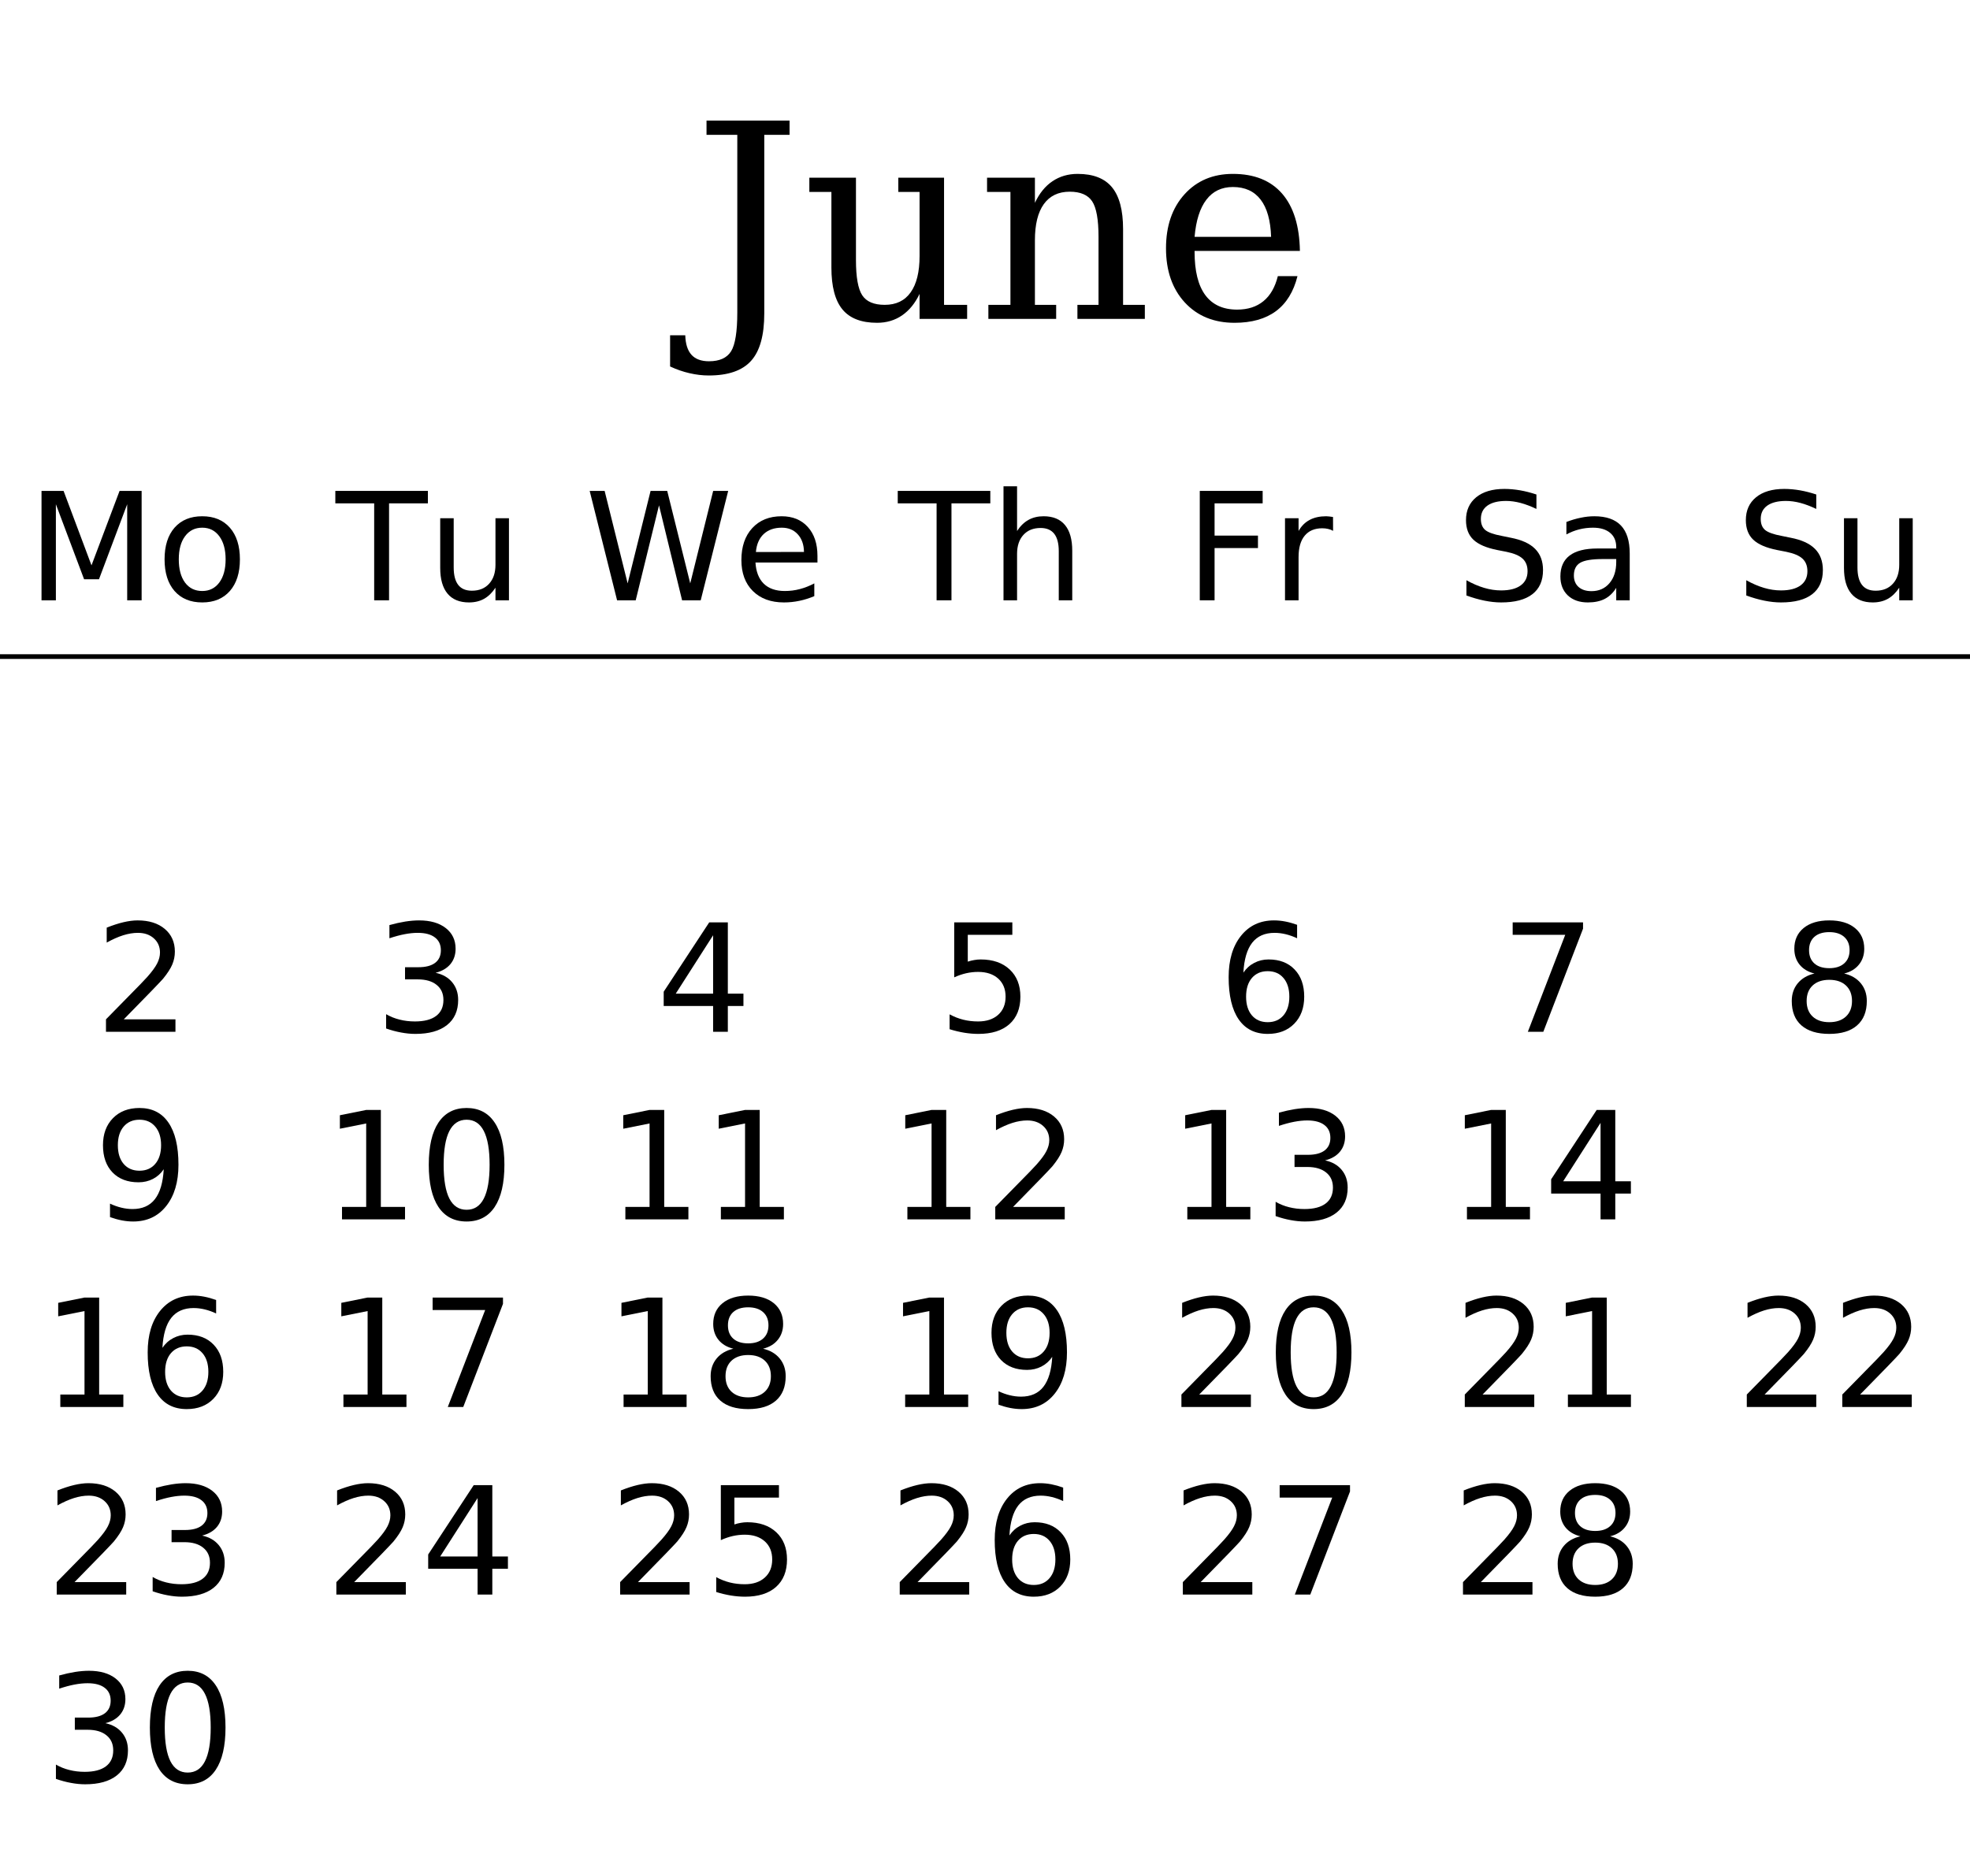
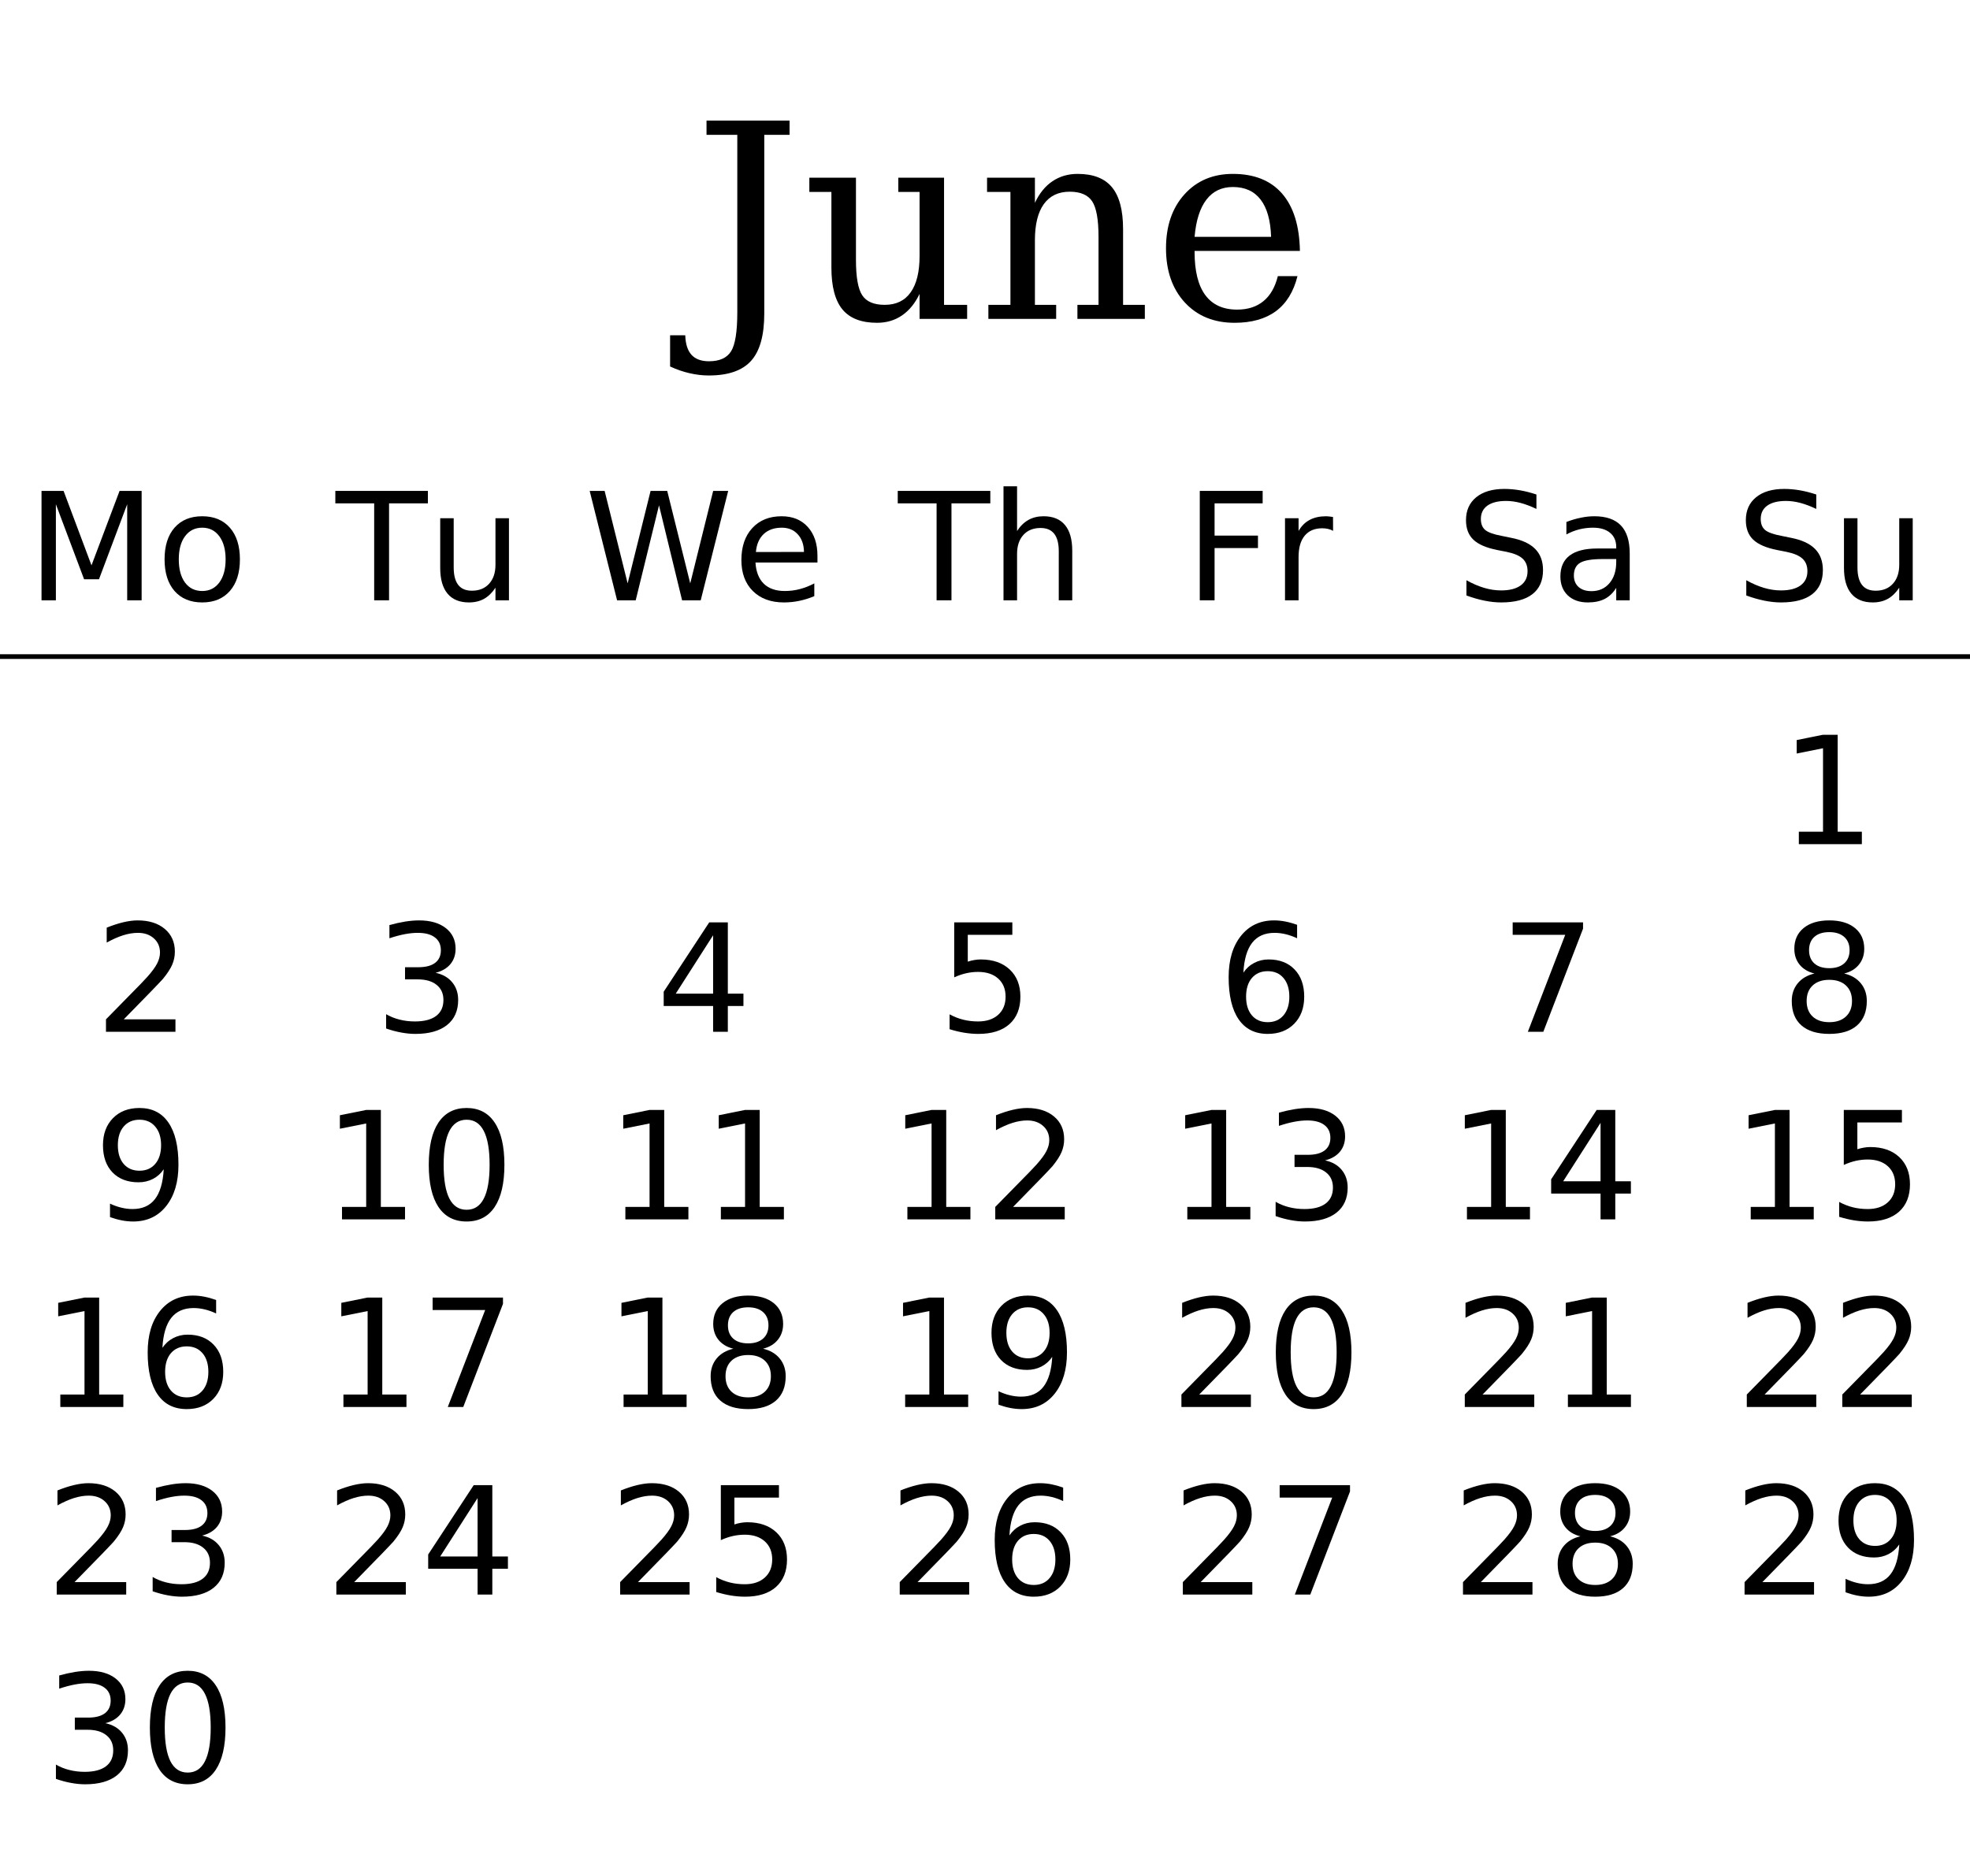
<svg xmlns="http://www.w3.org/2000/svg" xmlns:xlink="http://www.w3.org/1999/xlink" width="420pt" height="400pt" viewBox="0 0 420 400" version="1.1">
  <defs>
    <g>
      <symbol overflow="visible" id="glyph0-0">
        <path style="stroke:none;" d="M 2.891 10.25 L 2.891 -40.891 L 31.891 -40.891 L 31.891 10.25 Z M 6.141 7.031 L 28.656 7.031 L 28.656 -37.641 L 6.141 -37.641 Z M 6.141 7.031 " />
      </symbol>
      <symbol overflow="visible" id="glyph0-1">
        <path style="stroke:none;" d="M -4.875 10.141 L -4.875 3.484 L -1.641 3.484 C -1.586 5.348 -1.145 6.738 -0.312 7.656 C 0.52 8.57 1.766 9.031 3.422 9.031 C 5.672 9.031 7.238 8.32 8.125 6.906 C 9.008 5.488 9.453 2.723 9.453 -1.391 L 9.453 -39.25 L 2.891 -39.25 L 2.891 -42.281 L 20.594 -42.281 L 20.594 -39.25 L 15.203 -39.25 L 15.203 -1.156 C 15.203 3.5 14.266 6.863 12.391 8.938 C 10.523 11.02 7.52 12.062 3.375 12.062 C 2.031 12.062 0.664 11.898 -0.719 11.578 C -2.102 11.266 -3.488 10.785 -4.875 10.141 Z M -4.875 10.141 " />
      </symbol>
      <symbol overflow="visible" id="glyph0-2">
        <path style="stroke:none;" d="M 20.531 -30.109 L 30.281 -30.109 L 30.281 -3 L 35.203 -3 L 35.203 0 L 25.062 0 L 25.062 -5.328 C 24.102 -3.328 22.859 -1.801 21.328 -0.75 C 19.797 0.301 18.02 0.828 16 0.828 C 12.656 0.828 10.195 -0.117 8.625 -2.016 C 7.051 -3.922 6.266 -6.898 6.266 -10.953 L 6.266 -27.078 L 1.562 -27.078 L 1.562 -30.109 L 11.5 -30.109 L 11.5 -12.578 C 11.5 -8.91 11.945 -6.395 12.844 -5.031 C 13.738 -3.676 15.336 -3 17.641 -3 C 20.055 -3 21.895 -3.883 23.156 -5.656 C 24.426 -7.438 25.062 -10.016 25.062 -13.391 L 25.062 -27.078 L 20.531 -27.078 Z M 20.531 -30.109 " />
      </symbol>
      <symbol overflow="visible" id="glyph0-3">
        <path style="stroke:none;" d="M 2.375 0 L 2.375 -3 L 7.078 -3 L 7.078 -27.078 L 2.094 -27.078 L 2.094 -30.109 L 12.297 -30.109 L 12.297 -24.75 C 13.254 -26.789 14.504 -28.328 16.047 -29.359 C 17.586 -30.398 19.375 -30.922 21.406 -30.922 C 24.727 -30.922 27.172 -29.969 28.734 -28.062 C 30.305 -26.156 31.094 -23.18 31.094 -19.141 L 31.094 -3 L 35.734 -3 L 35.734 0 L 21.359 0 L 21.359 -3 L 25.859 -3 L 25.859 -17.5 C 25.859 -21.188 25.406 -23.711 24.5 -25.078 C 23.594 -26.441 22 -27.125 19.719 -27.125 C 17.301 -27.125 15.457 -26.238 14.188 -24.469 C 12.926 -22.707 12.297 -20.141 12.297 -16.766 L 12.297 -3 L 16.828 -3 L 16.828 0 Z M 2.375 0 " />
      </symbol>
      <symbol overflow="visible" id="glyph0-4">
        <path style="stroke:none;" d="M 31.438 -14.5 L 8.984 -14.5 L 8.984 -14.281 C 8.984 -10.219 9.742 -7.148 11.266 -5.078 C 12.797 -3.016 15.055 -1.984 18.047 -1.984 C 20.328 -1.984 22.195 -2.582 23.656 -3.781 C 25.125 -4.977 26.148 -6.758 26.734 -9.125 L 30.922 -9.125 C 30.098 -5.812 28.566 -3.32 26.328 -1.656 C 24.086 0 21.145 0.828 17.5 0.828 C 13.102 0.828 9.566 -0.617 6.891 -3.516 C 4.223 -6.422 2.891 -10.27 2.891 -15.062 C 2.891 -19.82 4.203 -23.656 6.828 -26.562 C 9.453 -29.469 12.895 -30.922 17.156 -30.922 C 21.707 -30.922 25.203 -29.52 27.641 -26.719 C 30.078 -23.914 31.344 -19.844 31.438 -14.5 Z M 25.297 -17.5 C 25.18 -21.008 24.438 -23.656 23.062 -25.438 C 21.695 -27.227 19.727 -28.125 17.156 -28.125 C 14.758 -28.125 12.875 -27.223 11.5 -25.422 C 10.125 -23.629 9.285 -20.988 8.984 -17.5 Z M 25.297 -17.5 " />
      </symbol>
      <symbol overflow="visible" id="glyph1-0">
        <path style="stroke:none;" d="M 1.594 5.656 L 1.594 -22.562 L 17.594 -22.562 L 17.594 5.656 Z M 3.391 3.875 L 15.812 3.875 L 15.812 -20.766 L 3.391 -20.766 Z M 3.391 3.875 " />
      </symbol>
      <symbol overflow="visible" id="glyph1-1">
        <path style="stroke:none;" d="M 3.141 -23.328 L 7.844 -23.328 L 13.797 -7.453 L 19.781 -23.328 L 24.484 -23.328 L 24.484 0 L 21.406 0 L 21.406 -20.484 L 15.391 -4.484 L 12.219 -4.484 L 6.203 -20.484 L 6.203 0 L 3.141 0 Z M 3.141 -23.328 " />
      </symbol>
      <symbol overflow="visible" id="glyph1-2">
        <path style="stroke:none;" d="M 9.797 -15.484 C 8.254 -15.484 7.035 -14.879 6.141 -13.672 C 5.242 -12.473 4.797 -10.828 4.797 -8.734 C 4.797 -6.641 5.238 -4.988 6.125 -3.781 C 7.02 -2.582 8.242 -1.984 9.797 -1.984 C 11.328 -1.984 12.539 -2.586 13.438 -3.797 C 14.332 -5.004 14.781 -6.648 14.781 -8.734 C 14.781 -10.805 14.332 -12.445 13.438 -13.656 C 12.539 -14.875 11.328 -15.484 9.797 -15.484 Z M 9.797 -17.922 C 12.297 -17.922 14.258 -17.109 15.688 -15.484 C 17.113 -13.859 17.828 -11.609 17.828 -8.734 C 17.828 -5.867 17.113 -3.617 15.688 -1.984 C 14.258 -0.359 12.297 0.453 9.797 0.453 C 7.285 0.453 5.316 -0.359 3.891 -1.984 C 2.473 -3.617 1.766 -5.867 1.766 -8.734 C 1.766 -11.609 2.473 -13.859 3.891 -15.484 C 5.316 -17.109 7.285 -17.922 9.797 -17.922 Z M 9.797 -17.922 " />
      </symbol>
      <symbol overflow="visible" id="glyph1-3">
        <path style="stroke:none;" d="M -0.094 -23.328 L 19.641 -23.328 L 19.641 -20.672 L 11.359 -20.672 L 11.359 0 L 8.188 0 L 8.188 -20.672 L -0.094 -20.672 Z M -0.094 -23.328 " />
      </symbol>
      <symbol overflow="visible" id="glyph1-4">
        <path style="stroke:none;" d="M 2.719 -6.906 L 2.719 -17.5 L 5.594 -17.5 L 5.594 -7.016 C 5.594 -5.359 5.914 -4.113 6.562 -3.281 C 7.207 -2.457 8.176 -2.047 9.469 -2.047 C 11.02 -2.047 12.242 -2.539 13.141 -3.531 C 14.047 -4.52 14.5 -5.867 14.5 -7.578 L 14.5 -17.5 L 17.375 -17.5 L 17.375 0 L 14.5 0 L 14.5 -2.688 C 13.801 -1.625 12.988 -0.832 12.062 -0.312 C 11.145 0.195 10.078 0.453 8.859 0.453 C 6.848 0.453 5.32 -0.172 4.281 -1.422 C 3.238 -2.672 2.719 -4.5 2.719 -6.906 Z M 9.953 -17.922 Z M 9.953 -17.922 " />
      </symbol>
      <symbol overflow="visible" id="glyph1-5">
        <path style="stroke:none;" d="M 1.062 -23.328 L 4.25 -23.328 L 9.156 -3.609 L 14.047 -23.328 L 17.594 -23.328 L 22.5 -3.609 L 27.391 -23.328 L 30.594 -23.328 L 24.734 0 L 20.766 0 L 15.844 -20.25 L 10.875 0 L 6.906 0 Z M 1.062 -23.328 " />
      </symbol>
      <symbol overflow="visible" id="glyph1-6">
        <path style="stroke:none;" d="M 17.984 -9.469 L 17.984 -8.062 L 4.766 -8.062 C 4.891 -6.082 5.484 -4.57 6.547 -3.531 C 7.617 -2.5 9.109 -1.984 11.016 -1.984 C 12.117 -1.984 13.188 -2.117 14.219 -2.391 C 15.258 -2.66 16.289 -3.066 17.312 -3.609 L 17.312 -0.891 C 16.281 -0.453 15.223 -0.117 14.141 0.109 C 13.055 0.336 11.957 0.453 10.844 0.453 C 8.051 0.453 5.836 -0.359 4.203 -1.984 C 2.578 -3.609 1.766 -5.805 1.766 -8.578 C 1.766 -11.441 2.535 -13.711 4.078 -15.391 C 5.629 -17.078 7.719 -17.922 10.344 -17.922 C 12.695 -17.922 14.555 -17.16 15.922 -15.641 C 17.297 -14.129 17.984 -12.07 17.984 -9.469 Z M 15.109 -10.312 C 15.086 -11.883 14.645 -13.141 13.781 -14.078 C 12.926 -15.016 11.789 -15.484 10.375 -15.484 C 8.77 -15.484 7.484 -15.031 6.516 -14.125 C 5.555 -13.219 5.004 -11.941 4.859 -10.297 Z M 15.109 -10.312 " />
      </symbol>
      <symbol overflow="visible" id="glyph1-7">
        <path style="stroke:none;" d="M 17.562 -10.562 L 17.562 0 L 14.688 0 L 14.688 -10.469 C 14.688 -12.125 14.363 -13.363 13.719 -14.188 C 13.07 -15.008 12.102 -15.422 10.812 -15.422 C 9.258 -15.422 8.035 -14.926 7.141 -13.938 C 6.242 -12.945 5.797 -11.598 5.797 -9.891 L 5.797 0 L 2.906 0 L 2.906 -24.312 L 5.797 -24.312 L 5.797 -14.781 C 6.484 -15.832 7.289 -16.617 8.219 -17.141 C 9.156 -17.66 10.234 -17.922 11.453 -17.922 C 13.461 -17.922 14.984 -17.297 16.016 -16.047 C 17.047 -14.805 17.562 -12.977 17.562 -10.562 Z M 17.562 -10.562 " />
      </symbol>
      <symbol overflow="visible" id="glyph1-8">
        <path style="stroke:none;" d="M 3.141 -23.328 L 16.547 -23.328 L 16.547 -20.672 L 6.297 -20.672 L 6.297 -13.797 L 15.547 -13.797 L 15.547 -11.141 L 6.297 -11.141 L 6.297 0 L 3.141 0 Z M 3.141 -23.328 " />
      </symbol>
      <symbol overflow="visible" id="glyph1-9">
        <path style="stroke:none;" d="M 13.156 -14.812 C 12.832 -15 12.477 -15.133 12.094 -15.219 C 11.719 -15.312 11.301 -15.359 10.844 -15.359 C 9.219 -15.359 7.969 -14.828 7.094 -13.766 C 6.227 -12.711 5.797 -11.195 5.797 -9.219 L 5.797 0 L 2.906 0 L 2.906 -17.5 L 5.797 -17.5 L 5.797 -14.781 C 6.398 -15.844 7.188 -16.629 8.156 -17.141 C 9.125 -17.66 10.301 -17.922 11.688 -17.922 C 11.883 -17.922 12.102 -17.906 12.344 -17.875 C 12.582 -17.852 12.848 -17.816 13.141 -17.766 Z M 13.156 -14.812 " />
      </symbol>
      <symbol overflow="visible" id="glyph1-10">
        <path style="stroke:none;" d="M 17.125 -22.562 L 17.125 -19.484 C 15.926 -20.055 14.797 -20.484 13.734 -20.766 C 12.672 -21.047 11.645 -21.188 10.656 -21.188 C 8.938 -21.188 7.609 -20.852 6.672 -20.188 C 5.742 -19.52 5.281 -18.57 5.281 -17.344 C 5.281 -16.312 5.586 -15.531 6.203 -15 C 6.828 -14.477 8.004 -14.055 9.734 -13.734 L 11.641 -13.344 C 13.992 -12.895 15.727 -12.102 16.844 -10.969 C 17.969 -9.844 18.531 -8.332 18.531 -6.438 C 18.531 -4.176 17.77 -2.461 16.25 -1.297 C 14.738 -0.129 12.52 0.453 9.594 0.453 C 8.488 0.453 7.312 0.328 6.062 0.078 C 4.82 -0.172 3.535 -0.539 2.203 -1.031 L 2.203 -4.281 C 3.484 -3.562 4.738 -3.02 5.969 -2.656 C 7.195 -2.289 8.406 -2.109 9.594 -2.109 C 11.395 -2.109 12.785 -2.461 13.766 -3.172 C 14.742 -3.879 15.234 -4.891 15.234 -6.203 C 15.234 -7.348 14.879 -8.242 14.172 -8.891 C 13.473 -9.535 12.32 -10.02 10.719 -10.344 L 8.797 -10.719 C 6.441 -11.188 4.738 -11.922 3.688 -12.922 C 2.633 -13.922 2.109 -15.312 2.109 -17.094 C 2.109 -19.156 2.832 -20.781 4.281 -21.969 C 5.738 -23.156 7.742 -23.75 10.297 -23.75 C 11.391 -23.75 12.504 -23.648 13.641 -23.453 C 14.773 -23.254 15.938 -22.957 17.125 -22.562 Z M 17.125 -22.562 " />
      </symbol>
      <symbol overflow="visible" id="glyph1-11">
        <path style="stroke:none;" d="M 10.969 -8.797 C 8.645 -8.797 7.035 -8.531 6.141 -8 C 5.242 -7.469 4.797 -6.562 4.797 -5.281 C 4.797 -4.258 5.129 -3.445 5.797 -2.844 C 6.473 -2.25 7.391 -1.953 8.547 -1.953 C 10.141 -1.953 11.414 -2.516 12.375 -3.641 C 13.344 -4.773 13.828 -6.281 13.828 -8.156 L 13.828 -8.797 Z M 16.703 -9.984 L 16.703 0 L 13.828 0 L 13.828 -2.656 C 13.172 -1.594 12.352 -0.805 11.375 -0.297 C 10.395 0.203 9.195 0.453 7.781 0.453 C 5.988 0.453 4.562 -0.047 3.5 -1.047 C 2.445 -2.055 1.922 -3.406 1.922 -5.094 C 1.922 -7.062 2.578 -8.547 3.891 -9.547 C 5.211 -10.547 7.18 -11.047 9.797 -11.047 L 13.828 -11.047 L 13.828 -11.328 C 13.828 -12.648 13.391 -13.672 12.516 -14.391 C 11.648 -15.117 10.43 -15.484 8.859 -15.484 C 7.859 -15.484 6.883 -15.363 5.938 -15.125 C 4.988 -14.883 4.078 -14.523 3.203 -14.047 L 3.203 -16.703 C 4.254 -17.109 5.273 -17.41 6.266 -17.609 C 7.254 -17.816 8.219 -17.922 9.156 -17.922 C 11.688 -17.922 13.578 -17.266 14.828 -15.953 C 16.078 -14.641 16.703 -12.648 16.703 -9.984 Z M 16.703 -9.984 " />
      </symbol>
      <symbol overflow="visible" id="glyph1-12">
+         <path style="stroke:none;" d="M 3.969 -2.656 L 9.125 -2.656 L 9.125 -20.453 L 3.516 -19.328 L 3.516 -22.203 L 9.094 -23.328 L 12.25 -23.328 L 12.25 -2.656 L 17.406 -2.656 L 17.406 0 L 3.969 0 Z M 3.969 -2.656 " />
+       </symbol>
+       <symbol overflow="visible" id="glyph1-13">
        <path style="stroke:none;" d="M 6.141 -2.656 L 17.156 -2.656 L 17.156 0 L 2.344 0 L 2.344 -2.656 C 3.539 -3.895 5.172 -5.555 7.234 -7.641 C 9.305 -9.734 10.609 -11.082 11.141 -11.688 C 12.148 -12.82 12.852 -13.781 13.25 -14.562 C 13.656 -15.352 13.859 -16.129 13.859 -16.891 C 13.859 -18.129 13.422 -19.141 12.547 -19.922 C 11.68 -20.703 10.551 -21.094 9.156 -21.094 C 8.164 -21.094 7.117 -20.922 6.016 -20.578 C 4.922 -20.234 3.75 -19.711 2.5 -19.016 L 2.5 -22.203 C 3.77 -22.711 4.957 -23.098 6.062 -23.359 C 7.164 -23.617 8.176 -23.75 9.094 -23.75 C 11.508 -23.75 13.438 -23.145 14.875 -21.938 C 16.312 -20.727 17.031 -19.113 17.031 -17.094 C 17.031 -16.133 16.848 -15.223 16.484 -14.359 C 16.129 -13.504 15.477 -12.492 14.531 -11.328 C 14.27 -11.023 13.441 -10.148 12.047 -8.703 C 10.648 -7.266 8.68 -5.25 6.141 -2.656 Z M 6.141 -2.656 " />
      </symbol>
-       <symbol overflow="visible" id="glyph1-13">
+       <symbol overflow="visible" id="glyph1-14">
        <path style="stroke:none;" d="M 12.984 -12.578 C 14.492 -12.254 15.672 -11.582 16.516 -10.562 C 17.367 -9.539 17.797 -8.281 17.797 -6.781 C 17.797 -4.477 17.004 -2.695 15.422 -1.438 C 13.836 -0.176 11.586 0.453 8.672 0.453 C 7.691 0.453 6.68 0.352 5.641 0.156 C 4.609 -0.031 3.539 -0.316 2.438 -0.703 L 2.438 -3.75 C 3.312 -3.238 4.27 -2.852 5.312 -2.594 C 6.352 -2.332 7.441 -2.203 8.578 -2.203 C 10.555 -2.203 12.062 -2.594 13.094 -3.375 C 14.133 -4.156 14.656 -5.289 14.656 -6.781 C 14.656 -8.156 14.172 -9.227 13.203 -10 C 12.242 -10.781 10.906 -11.172 9.188 -11.172 L 6.469 -11.172 L 6.469 -13.766 L 9.312 -13.766 C 10.863 -13.766 12.051 -14.07 12.875 -14.688 C 13.695 -15.312 14.109 -16.207 14.109 -17.375 C 14.109 -18.57 13.68 -19.488 12.828 -20.125 C 11.984 -20.77 10.77 -21.094 9.188 -21.094 C 8.32 -21.094 7.395 -21 6.406 -20.812 C 5.414 -20.625 4.328 -20.332 3.141 -19.938 L 3.141 -22.75 C 4.336 -23.082 5.457 -23.332 6.5 -23.5 C 7.551 -23.664 8.539 -23.75 9.469 -23.75 C 11.863 -23.75 13.758 -23.203 15.156 -22.109 C 16.551 -21.023 17.25 -19.555 17.25 -17.703 C 17.25 -16.41 16.879 -15.316 16.141 -14.422 C 15.398 -13.535 14.348 -12.922 12.984 -12.578 Z M 12.984 -12.578 " />
      </symbol>
-       <symbol overflow="visible" id="glyph1-14">
+       <symbol overflow="visible" id="glyph1-15">
        <path style="stroke:none;" d="M 12.094 -20.578 L 4.125 -8.125 L 12.094 -8.125 Z M 11.266 -23.328 L 15.234 -23.328 L 15.234 -8.125 L 18.562 -8.125 L 18.562 -5.5 L 15.234 -5.5 L 15.234 0 L 12.094 0 L 12.094 -5.5 L 1.562 -5.5 L 1.562 -8.547 Z M 11.266 -23.328 " />
      </symbol>
-       <symbol overflow="visible" id="glyph1-15">
+       <symbol overflow="visible" id="glyph1-16">
        <path style="stroke:none;" d="M 3.453 -23.328 L 15.844 -23.328 L 15.844 -20.672 L 6.344 -20.672 L 6.344 -14.953 C 6.801 -15.109 7.258 -15.223 7.719 -15.297 C 8.176 -15.379 8.633 -15.422 9.094 -15.422 C 11.695 -15.422 13.758 -14.707 15.281 -13.281 C 16.801 -11.852 17.562 -9.922 17.562 -7.484 C 17.562 -4.973 16.781 -3.02 15.219 -1.625 C 13.656 -0.238 11.453 0.453 8.609 0.453 C 7.629 0.453 6.629 0.367 5.609 0.203 C 4.598 0.035 3.551 -0.211 2.469 -0.547 L 2.469 -3.719 C 3.406 -3.207 4.375 -2.828 5.375 -2.578 C 6.375 -2.328 7.43 -2.203 8.547 -2.203 C 10.348 -2.203 11.773 -2.676 12.828 -3.625 C 13.879 -4.57 14.406 -5.859 14.406 -7.484 C 14.406 -9.109 13.879 -10.395 12.828 -11.344 C 11.773 -12.289 10.348 -12.766 8.547 -12.766 C 7.703 -12.766 6.859 -12.672 6.016 -12.484 C 5.18 -12.297 4.328 -12.004 3.453 -11.609 Z M 3.453 -23.328 " />
      </symbol>
-       <symbol overflow="visible" id="glyph1-16">
+       <symbol overflow="visible" id="glyph1-17">
        <path style="stroke:none;" d="M 10.562 -12.922 C 9.145 -12.922 8.02 -12.438 7.188 -11.469 C 6.363 -10.5 5.953 -9.172 5.953 -7.484 C 5.953 -5.805 6.363 -4.477 7.188 -3.5 C 8.02 -2.531 9.145 -2.047 10.562 -2.047 C 11.977 -2.047 13.098 -2.531 13.922 -3.5 C 14.754 -4.477 15.172 -5.805 15.172 -7.484 C 15.172 -9.172 14.754 -10.5 13.922 -11.469 C 13.098 -12.438 11.977 -12.922 10.562 -12.922 Z M 16.828 -22.812 L 16.828 -19.938 C 16.035 -20.312 15.234 -20.598 14.422 -20.797 C 13.617 -20.992 12.82 -21.094 12.031 -21.094 C 9.945 -21.094 8.352 -20.391 7.25 -18.984 C 6.156 -17.578 5.531 -15.453 5.375 -12.609 C 5.988 -13.516 6.758 -14.207 7.688 -14.688 C 8.613 -15.176 9.633 -15.422 10.75 -15.422 C 13.094 -15.422 14.941 -14.707 16.297 -13.281 C 17.66 -11.863 18.344 -9.93 18.344 -7.484 C 18.344 -5.086 17.633 -3.164 16.219 -1.719 C 14.801 -0.27 12.914 0.453 10.562 0.453 C 7.863 0.453 5.801 -0.578 4.375 -2.641 C 2.945 -4.711 2.234 -7.711 2.234 -11.641 C 2.234 -15.328 3.109 -18.266 4.859 -20.453 C 6.609 -22.648 8.957 -23.75 11.906 -23.75 C 12.695 -23.75 13.492 -23.672 14.297 -23.516 C 15.109 -23.359 15.953 -23.125 16.828 -22.812 Z M 16.828 -22.812 " />
      </symbol>
-       <symbol overflow="visible" id="glyph1-17">
+       <symbol overflow="visible" id="glyph1-18">
        <path style="stroke:none;" d="M 2.625 -23.328 L 17.625 -23.328 L 17.625 -21.984 L 9.156 0 L 5.859 0 L 13.828 -20.672 L 2.625 -20.672 Z M 2.625 -23.328 " />
      </symbol>
-       <symbol overflow="visible" id="glyph1-18">
+       <symbol overflow="visible" id="glyph1-19">
        <path style="stroke:none;" d="M 10.172 -11.078 C 8.672 -11.078 7.488 -10.676 6.625 -9.875 C 5.77 -9.07 5.344 -7.969 5.344 -6.562 C 5.344 -5.156 5.77 -4.051 6.625 -3.25 C 7.488 -2.445 8.672 -2.047 10.172 -2.047 C 11.672 -2.047 12.852 -2.445 13.719 -3.25 C 14.582 -4.062 15.016 -5.164 15.016 -6.562 C 15.016 -7.969 14.582 -9.07 13.719 -9.875 C 12.863 -10.676 11.68 -11.078 10.172 -11.078 Z M 7.016 -12.422 C 5.66 -12.754 4.602 -13.383 3.844 -14.312 C 3.094 -15.238 2.719 -16.367 2.719 -17.703 C 2.719 -19.566 3.379 -21.039 4.703 -22.125 C 6.035 -23.207 7.859 -23.75 10.172 -23.75 C 12.492 -23.75 14.316 -23.207 15.641 -22.125 C 16.961 -21.039 17.625 -19.566 17.625 -17.703 C 17.625 -16.367 17.242 -15.238 16.484 -14.312 C 15.734 -13.383 14.688 -12.754 13.344 -12.422 C 14.863 -12.066 16.047 -11.375 16.891 -10.344 C 17.742 -9.312 18.172 -8.051 18.172 -6.562 C 18.172 -4.301 17.477 -2.566 16.094 -1.359 C 14.719 -0.148 12.742 0.453 10.172 0.453 C 7.598 0.453 5.617 -0.148 4.234 -1.359 C 2.859 -2.566 2.172 -4.301 2.172 -6.562 C 2.172 -8.051 2.598 -9.312 3.453 -10.344 C 4.305 -11.375 5.492 -12.066 7.016 -12.422 Z M 5.859 -17.406 C 5.859 -16.195 6.234 -15.254 6.984 -14.578 C 7.742 -13.898 8.805 -13.562 10.172 -13.562 C 11.523 -13.562 12.582 -13.898 13.344 -14.578 C 14.113 -15.254 14.5 -16.195 14.5 -17.406 C 14.5 -18.613 14.113 -19.555 13.344 -20.234 C 12.582 -20.91 11.523 -21.25 10.172 -21.25 C 8.805 -21.25 7.742 -20.91 6.984 -20.234 C 6.234 -19.555 5.859 -18.613 5.859 -17.406 Z M 5.859 -17.406 " />
      </symbol>
-       <symbol overflow="visible" id="glyph1-19">
+       <symbol overflow="visible" id="glyph1-20">
        <path style="stroke:none;" d="M 3.516 -0.484 L 3.516 -3.359 C 4.305 -2.984 5.109 -2.695 5.922 -2.5 C 6.734 -2.301 7.531 -2.203 8.312 -2.203 C 10.395 -2.203 11.984 -2.898 13.078 -4.297 C 14.18 -5.703 14.812 -7.832 14.969 -10.688 C 14.363 -9.789 13.598 -9.102 12.672 -8.625 C 11.742 -8.145 10.719 -7.906 9.594 -7.906 C 7.258 -7.906 5.41 -8.609 4.047 -10.016 C 2.691 -11.43 2.016 -13.363 2.016 -15.812 C 2.016 -18.207 2.723 -20.129 4.141 -21.578 C 5.555 -23.023 7.441 -23.75 9.797 -23.75 C 12.492 -23.75 14.551 -22.711 15.969 -20.641 C 17.395 -18.578 18.109 -15.578 18.109 -11.641 C 18.109 -7.961 17.234 -5.023 15.484 -2.828 C 13.742 -0.641 11.398 0.453 8.453 0.453 C 7.66 0.453 6.859 0.375 6.047 0.219 C 5.234 0.062 4.391 -0.172 3.516 -0.484 Z M 9.797 -10.375 C 11.211 -10.375 12.332 -10.859 13.156 -11.828 C 13.988 -12.797 14.406 -14.125 14.406 -15.812 C 14.406 -17.488 13.988 -18.812 13.156 -19.781 C 12.332 -20.758 11.211 -21.25 9.797 -21.25 C 8.379 -21.25 7.254 -20.758 6.422 -19.781 C 5.598 -18.812 5.188 -17.488 5.188 -15.812 C 5.188 -14.125 5.598 -12.797 6.422 -11.828 C 7.254 -10.859 8.379 -10.375 9.797 -10.375 Z M 9.797 -10.375 " />
-       </symbol>
-       <symbol overflow="visible" id="glyph1-20">
-         <path style="stroke:none;" d="M 3.969 -2.656 L 9.125 -2.656 L 9.125 -20.453 L 3.516 -19.328 L 3.516 -22.203 L 9.094 -23.328 L 12.25 -23.328 L 12.25 -2.656 L 17.406 -2.656 L 17.406 0 L 3.969 0 Z M 3.969 -2.656 " />
      </symbol>
      <symbol overflow="visible" id="glyph1-21">
        <path style="stroke:none;" d="M 10.172 -21.25 C 8.547 -21.25 7.32 -20.445 6.5 -18.844 C 5.688 -17.25 5.281 -14.848 5.281 -11.641 C 5.281 -8.441 5.688 -6.039 6.5 -4.438 C 7.32 -2.844 8.547 -2.047 10.172 -2.047 C 11.805 -2.047 13.031 -2.844 13.844 -4.438 C 14.664 -6.039 15.078 -8.441 15.078 -11.641 C 15.078 -14.848 14.664 -17.25 13.844 -18.844 C 13.031 -20.445 11.805 -21.25 10.172 -21.25 Z M 10.172 -23.75 C 12.785 -23.75 14.781 -22.711 16.156 -20.641 C 17.539 -18.578 18.234 -15.578 18.234 -11.641 C 18.234 -7.711 17.539 -4.711 16.156 -2.641 C 14.781 -0.578 12.785 0.453 10.172 0.453 C 7.555 0.453 5.555 -0.578 4.172 -2.641 C 2.797 -4.711 2.109 -7.711 2.109 -11.641 C 2.109 -15.578 2.797 -18.578 4.172 -20.641 C 5.555 -22.711 7.555 -23.75 10.172 -23.75 Z M 10.172 -23.75 " />
      </symbol>
    </g>
  </defs>
  <g id="surface26">
    <g style="fill:rgb(0%,0%,0%);fill-opacity:1;">
      <use xlink:href="#glyph0-1" x="147.738" y="68" />
    </g>
    <g style="fill:rgb(0%,0%,0%);fill-opacity:1;">
      <use xlink:href="#glyph0-2" x="170.988" y="68" />
    </g>
    <g style="fill:rgb(0%,0%,0%);fill-opacity:1;">
      <use xlink:href="#glyph0-3" x="208.344" y="68" />
    </g>
    <g style="fill:rgb(0%,0%,0%);fill-opacity:1;">
      <use xlink:href="#glyph0-4" x="245.699" y="68" />
    </g>
    <g style="fill:rgb(0%,0%,0%);fill-opacity:1;">
      <use xlink:href="#glyph1-1" x="5.711" y="128" />
    </g>
    <g style="fill:rgb(0%,0%,0%);fill-opacity:1;">
      <use xlink:href="#glyph1-2" x="33.32" y="128" />
    </g>
    <g style="fill:rgb(0%,0%,0%);fill-opacity:1;">
      <use xlink:href="#glyph1-3" x="71.586" y="128" />
    </g>
    <g style="fill:rgb(0%,0%,0%);fill-opacity:1;">
      <use xlink:href="#glyph1-4" x="91.133" y="128" />
    </g>
    <g style="fill:rgb(0%,0%,0%);fill-opacity:1;">
      <use xlink:href="#glyph1-5" x="124.656" y="128" />
    </g>
    <g style="fill:rgb(0%,0%,0%);fill-opacity:1;">
      <use xlink:href="#glyph1-6" x="156.297" y="128" />
    </g>
    <g style="fill:rgb(0%,0%,0%);fill-opacity:1;">
      <use xlink:href="#glyph1-3" x="191.492" y="128" />
    </g>
    <g style="fill:rgb(0%,0%,0%);fill-opacity:1;">
      <use xlink:href="#glyph1-7" x="211.039" y="128" />
    </g>
    <g style="fill:rgb(0%,0%,0%);fill-opacity:1;">
      <use xlink:href="#glyph1-8" x="252.648" y="128" />
    </g>
    <g style="fill:rgb(0%,0%,0%);fill-opacity:1;">
      <use xlink:href="#glyph1-9" x="271.055" y="128" />
    </g>
    <g style="fill:rgb(0%,0%,0%);fill-opacity:1;">
      <use xlink:href="#glyph1-10" x="310.438" y="128" />
    </g>
    <g style="fill:rgb(0%,0%,0%);fill-opacity:1;">
      <use xlink:href="#glyph1-11" x="330.75" y="128" />
    </g>
    <g style="fill:rgb(0%,0%,0%);fill-opacity:1;">
      <use xlink:href="#glyph1-10" x="370.102" y="128" />
    </g>
    <g style="fill:rgb(0%,0%,0%);fill-opacity:1;">
      <use xlink:href="#glyph1-4" x="390.414" y="128" />
    </g>
    <path style="fill:none;stroke-width:1;stroke-linecap:butt;stroke-linejoin:miter;stroke:rgb(0%,0%,0%);stroke-opacity:1;stroke-miterlimit:4;" d="M 0 140 L 420 140 " />
    <g style="fill:rgb(0%,0%,0%);fill-opacity:1;">
-       <use xlink:href="#glyph1-12" x="20.25" y="220" />
-     </g>
-     <g style="fill:rgb(0%,0%,0%);fill-opacity:1;">
-       <use xlink:href="#glyph1-13" x="79.883" y="220" />
-     </g>
-     <g style="fill:rgb(0%,0%,0%);fill-opacity:1;">
-       <use xlink:href="#glyph1-14" x="139.938" y="220" />
-     </g>
-     <g style="fill:rgb(0%,0%,0%);fill-opacity:1;">
-       <use xlink:href="#glyph1-15" x="199.984" y="220" />
-     </g>
-     <g style="fill:rgb(0%,0%,0%);fill-opacity:1;">
-       <use xlink:href="#glyph1-16" x="259.711" y="220" />
-     </g>
-     <g style="fill:rgb(0%,0%,0%);fill-opacity:1;">
-       <use xlink:href="#glyph1-17" x="319.875" y="220" />
-     </g>
-     <g style="fill:rgb(0%,0%,0%);fill-opacity:1;">
-       <use xlink:href="#glyph1-18" x="379.828" y="220" />
-     </g>
-     <g style="fill:rgb(0%,0%,0%);fill-opacity:1;">
-       <use xlink:href="#glyph1-19" x="19.938" y="260" />
-     </g>
-     <g style="fill:rgb(0%,0%,0%);fill-opacity:1;">
-       <use xlink:href="#glyph1-20" x="68.945" y="260" />
+       <use xlink:href="#glyph1-12" x="379.539" y="180" />
+     </g>
+     <g style="fill:rgb(0%,0%,0%);fill-opacity:1;">
+       <use xlink:href="#glyph1-13" x="20.25" y="220" />
+     </g>
+     <g style="fill:rgb(0%,0%,0%);fill-opacity:1;">
+       <use xlink:href="#glyph1-14" x="79.883" y="220" />
+     </g>
+     <g style="fill:rgb(0%,0%,0%);fill-opacity:1;">
+       <use xlink:href="#glyph1-15" x="139.938" y="220" />
+     </g>
+     <g style="fill:rgb(0%,0%,0%);fill-opacity:1;">
+       <use xlink:href="#glyph1-16" x="199.984" y="220" />
+     </g>
+     <g style="fill:rgb(0%,0%,0%);fill-opacity:1;">
+       <use xlink:href="#glyph1-17" x="259.711" y="220" />
+     </g>
+     <g style="fill:rgb(0%,0%,0%);fill-opacity:1;">
+       <use xlink:href="#glyph1-18" x="319.875" y="220" />
+     </g>
+     <g style="fill:rgb(0%,0%,0%);fill-opacity:1;">
+       <use xlink:href="#glyph1-19" x="379.828" y="220" />
+     </g>
+     <g style="fill:rgb(0%,0%,0%);fill-opacity:1;">
+       <use xlink:href="#glyph1-20" x="19.938" y="260" />
+     </g>
+     <g style="fill:rgb(0%,0%,0%);fill-opacity:1;">
+       <use xlink:href="#glyph1-12" x="68.945" y="260" />
    </g>
    <g style="fill:rgb(0%,0%,0%);fill-opacity:1;">
      <use xlink:href="#glyph1-21" x="89.305" y="260" />
    </g>
    <g style="fill:rgb(0%,0%,0%);fill-opacity:1;">
-       <use xlink:href="#glyph1-20" x="129.359" y="260" />
-     </g>
-     <g style="fill:rgb(0%,0%,0%);fill-opacity:1;">
-       <use xlink:href="#glyph1-20" x="149.719" y="260" />
-     </g>
-     <g style="fill:rgb(0%,0%,0%);fill-opacity:1;">
-       <use xlink:href="#glyph1-20" x="189.484" y="260" />
-     </g>
-     <g style="fill:rgb(0%,0%,0%);fill-opacity:1;">
-       <use xlink:href="#glyph1-12" x="209.844" y="260" />
-     </g>
-     <g style="fill:rgb(0%,0%,0%);fill-opacity:1;">
-       <use xlink:href="#glyph1-20" x="249.164" y="260" />
-     </g>
-     <g style="fill:rgb(0%,0%,0%);fill-opacity:1;">
-       <use xlink:href="#glyph1-13" x="269.523" y="260" />
-     </g>
-     <g style="fill:rgb(0%,0%,0%);fill-opacity:1;">
-       <use xlink:href="#glyph1-20" x="308.781" y="260" />
-     </g>
-     <g style="fill:rgb(0%,0%,0%);fill-opacity:1;">
-       <use xlink:href="#glyph1-14" x="329.141" y="260" />
-     </g>
-     <g style="fill:rgb(0%,0%,0%);fill-opacity:1;">
-       <use xlink:href="#glyph1-20" x="8.891" y="300" />
-     </g>
-     <g style="fill:rgb(0%,0%,0%);fill-opacity:1;">
-       <use xlink:href="#glyph1-16" x="29.25" y="300" />
-     </g>
-     <g style="fill:rgb(0%,0%,0%);fill-opacity:1;">
-       <use xlink:href="#glyph1-20" x="69.25" y="300" />
-     </g>
-     <g style="fill:rgb(0%,0%,0%);fill-opacity:1;">
-       <use xlink:href="#glyph1-17" x="89.609" y="300" />
-     </g>
-     <g style="fill:rgb(0%,0%,0%);fill-opacity:1;">
-       <use xlink:href="#glyph1-20" x="128.977" y="300" />
-     </g>
-     <g style="fill:rgb(0%,0%,0%);fill-opacity:1;">
-       <use xlink:href="#glyph1-18" x="149.336" y="300" />
-     </g>
-     <g style="fill:rgb(0%,0%,0%);fill-opacity:1;">
-       <use xlink:href="#glyph1-20" x="189.008" y="300" />
-     </g>
-     <g style="fill:rgb(0%,0%,0%);fill-opacity:1;">
-       <use xlink:href="#glyph1-19" x="209.367" y="300" />
-     </g>
-     <g style="fill:rgb(0%,0%,0%);fill-opacity:1;">
-       <use xlink:href="#glyph1-12" x="249.531" y="300" />
+       <use xlink:href="#glyph1-12" x="129.359" y="260" />
+     </g>
+     <g style="fill:rgb(0%,0%,0%);fill-opacity:1;">
+       <use xlink:href="#glyph1-12" x="149.719" y="260" />
+     </g>
+     <g style="fill:rgb(0%,0%,0%);fill-opacity:1;">
+       <use xlink:href="#glyph1-12" x="189.484" y="260" />
+     </g>
+     <g style="fill:rgb(0%,0%,0%);fill-opacity:1;">
+       <use xlink:href="#glyph1-13" x="209.844" y="260" />
+     </g>
+     <g style="fill:rgb(0%,0%,0%);fill-opacity:1;">
+       <use xlink:href="#glyph1-12" x="249.164" y="260" />
+     </g>
+     <g style="fill:rgb(0%,0%,0%);fill-opacity:1;">
+       <use xlink:href="#glyph1-14" x="269.523" y="260" />
+     </g>
+     <g style="fill:rgb(0%,0%,0%);fill-opacity:1;">
+       <use xlink:href="#glyph1-12" x="308.781" y="260" />
+     </g>
+     <g style="fill:rgb(0%,0%,0%);fill-opacity:1;">
+       <use xlink:href="#glyph1-15" x="329.141" y="260" />
+     </g>
+     <g style="fill:rgb(0%,0%,0%);fill-opacity:1;">
+       <use xlink:href="#glyph1-12" x="369.281" y="260" />
+     </g>
+     <g style="fill:rgb(0%,0%,0%);fill-opacity:1;">
+       <use xlink:href="#glyph1-16" x="389.641" y="260" />
+     </g>
+     <g style="fill:rgb(0%,0%,0%);fill-opacity:1;">
+       <use xlink:href="#glyph1-12" x="8.891" y="300" />
+     </g>
+     <g style="fill:rgb(0%,0%,0%);fill-opacity:1;">
+       <use xlink:href="#glyph1-17" x="29.25" y="300" />
+     </g>
+     <g style="fill:rgb(0%,0%,0%);fill-opacity:1;">
+       <use xlink:href="#glyph1-12" x="69.25" y="300" />
+     </g>
+     <g style="fill:rgb(0%,0%,0%);fill-opacity:1;">
+       <use xlink:href="#glyph1-18" x="89.609" y="300" />
+     </g>
+     <g style="fill:rgb(0%,0%,0%);fill-opacity:1;">
+       <use xlink:href="#glyph1-12" x="128.977" y="300" />
+     </g>
+     <g style="fill:rgb(0%,0%,0%);fill-opacity:1;">
+       <use xlink:href="#glyph1-19" x="149.336" y="300" />
+     </g>
+     <g style="fill:rgb(0%,0%,0%);fill-opacity:1;">
+       <use xlink:href="#glyph1-12" x="189.008" y="300" />
+     </g>
+     <g style="fill:rgb(0%,0%,0%);fill-opacity:1;">
+       <use xlink:href="#glyph1-20" x="209.367" y="300" />
+     </g>
+     <g style="fill:rgb(0%,0%,0%);fill-opacity:1;">
+       <use xlink:href="#glyph1-13" x="249.531" y="300" />
    </g>
    <g style="fill:rgb(0%,0%,0%);fill-opacity:1;">
      <use xlink:href="#glyph1-21" x="269.891" y="300" />
    </g>
    <g style="fill:rgb(0%,0%,0%);fill-opacity:1;">
-       <use xlink:href="#glyph1-12" x="309.945" y="300" />
-     </g>
-     <g style="fill:rgb(0%,0%,0%);fill-opacity:1;">
-       <use xlink:href="#glyph1-20" x="330.305" y="300" />
-     </g>
-     <g style="fill:rgb(0%,0%,0%);fill-opacity:1;">
-       <use xlink:href="#glyph1-12" x="370.07" y="300" />
-     </g>
-     <g style="fill:rgb(0%,0%,0%);fill-opacity:1;">
-       <use xlink:href="#glyph1-12" x="390.43" y="300" />
-     </g>
-     <g style="fill:rgb(0%,0%,0%);fill-opacity:1;">
-       <use xlink:href="#glyph1-12" x="9.75" y="340" />
-     </g>
-     <g style="fill:rgb(0%,0%,0%);fill-opacity:1;">
-       <use xlink:href="#glyph1-13" x="30.109" y="340" />
-     </g>
-     <g style="fill:rgb(0%,0%,0%);fill-opacity:1;">
-       <use xlink:href="#glyph1-12" x="69.367" y="340" />
-     </g>
-     <g style="fill:rgb(0%,0%,0%);fill-opacity:1;">
-       <use xlink:href="#glyph1-14" x="89.727" y="340" />
-     </g>
-     <g style="fill:rgb(0%,0%,0%);fill-opacity:1;">
-       <use xlink:href="#glyph1-12" x="129.867" y="340" />
-     </g>
-     <g style="fill:rgb(0%,0%,0%);fill-opacity:1;">
-       <use xlink:href="#glyph1-15" x="150.227" y="340" />
-     </g>
-     <g style="fill:rgb(0%,0%,0%);fill-opacity:1;">
-       <use xlink:href="#glyph1-12" x="189.477" y="340" />
-     </g>
-     <g style="fill:rgb(0%,0%,0%);fill-opacity:1;">
-       <use xlink:href="#glyph1-16" x="209.836" y="340" />
-     </g>
-     <g style="fill:rgb(0%,0%,0%);fill-opacity:1;">
-       <use xlink:href="#glyph1-12" x="249.836" y="340" />
-     </g>
-     <g style="fill:rgb(0%,0%,0%);fill-opacity:1;">
-       <use xlink:href="#glyph1-17" x="270.195" y="340" />
-     </g>
-     <g style="fill:rgb(0%,0%,0%);fill-opacity:1;">
-       <use xlink:href="#glyph1-12" x="309.562" y="340" />
-     </g>
-     <g style="fill:rgb(0%,0%,0%);fill-opacity:1;">
-       <use xlink:href="#glyph1-18" x="329.922" y="340" />
-     </g>
-     <g style="fill:rgb(0%,0%,0%);fill-opacity:1;">
-       <use xlink:href="#glyph1-13" x="9.484" y="380" />
+       <use xlink:href="#glyph1-13" x="309.945" y="300" />
+     </g>
+     <g style="fill:rgb(0%,0%,0%);fill-opacity:1;">
+       <use xlink:href="#glyph1-12" x="330.305" y="300" />
+     </g>
+     <g style="fill:rgb(0%,0%,0%);fill-opacity:1;">
+       <use xlink:href="#glyph1-13" x="370.07" y="300" />
+     </g>
+     <g style="fill:rgb(0%,0%,0%);fill-opacity:1;">
+       <use xlink:href="#glyph1-13" x="390.43" y="300" />
+     </g>
+     <g style="fill:rgb(0%,0%,0%);fill-opacity:1;">
+       <use xlink:href="#glyph1-13" x="9.75" y="340" />
+     </g>
+     <g style="fill:rgb(0%,0%,0%);fill-opacity:1;">
+       <use xlink:href="#glyph1-14" x="30.109" y="340" />
+     </g>
+     <g style="fill:rgb(0%,0%,0%);fill-opacity:1;">
+       <use xlink:href="#glyph1-13" x="69.367" y="340" />
+     </g>
+     <g style="fill:rgb(0%,0%,0%);fill-opacity:1;">
+       <use xlink:href="#glyph1-15" x="89.727" y="340" />
+     </g>
+     <g style="fill:rgb(0%,0%,0%);fill-opacity:1;">
+       <use xlink:href="#glyph1-13" x="129.867" y="340" />
+     </g>
+     <g style="fill:rgb(0%,0%,0%);fill-opacity:1;">
+       <use xlink:href="#glyph1-16" x="150.227" y="340" />
+     </g>
+     <g style="fill:rgb(0%,0%,0%);fill-opacity:1;">
+       <use xlink:href="#glyph1-13" x="189.477" y="340" />
+     </g>
+     <g style="fill:rgb(0%,0%,0%);fill-opacity:1;">
+       <use xlink:href="#glyph1-17" x="209.836" y="340" />
+     </g>
+     <g style="fill:rgb(0%,0%,0%);fill-opacity:1;">
+       <use xlink:href="#glyph1-13" x="249.836" y="340" />
+     </g>
+     <g style="fill:rgb(0%,0%,0%);fill-opacity:1;">
+       <use xlink:href="#glyph1-18" x="270.195" y="340" />
+     </g>
+     <g style="fill:rgb(0%,0%,0%);fill-opacity:1;">
+       <use xlink:href="#glyph1-13" x="309.562" y="340" />
+     </g>
+     <g style="fill:rgb(0%,0%,0%);fill-opacity:1;">
+       <use xlink:href="#glyph1-19" x="329.922" y="340" />
+     </g>
+     <g style="fill:rgb(0%,0%,0%);fill-opacity:1;">
+       <use xlink:href="#glyph1-13" x="369.594" y="340" />
+     </g>
+     <g style="fill:rgb(0%,0%,0%);fill-opacity:1;">
+       <use xlink:href="#glyph1-20" x="389.953" y="340" />
+     </g>
+     <g style="fill:rgb(0%,0%,0%);fill-opacity:1;">
+       <use xlink:href="#glyph1-14" x="9.484" y="380" />
    </g>
    <g style="fill:rgb(0%,0%,0%);fill-opacity:1;">
      <use xlink:href="#glyph1-21" x="29.844" y="380" />
    </g>
  </g>
</svg>
